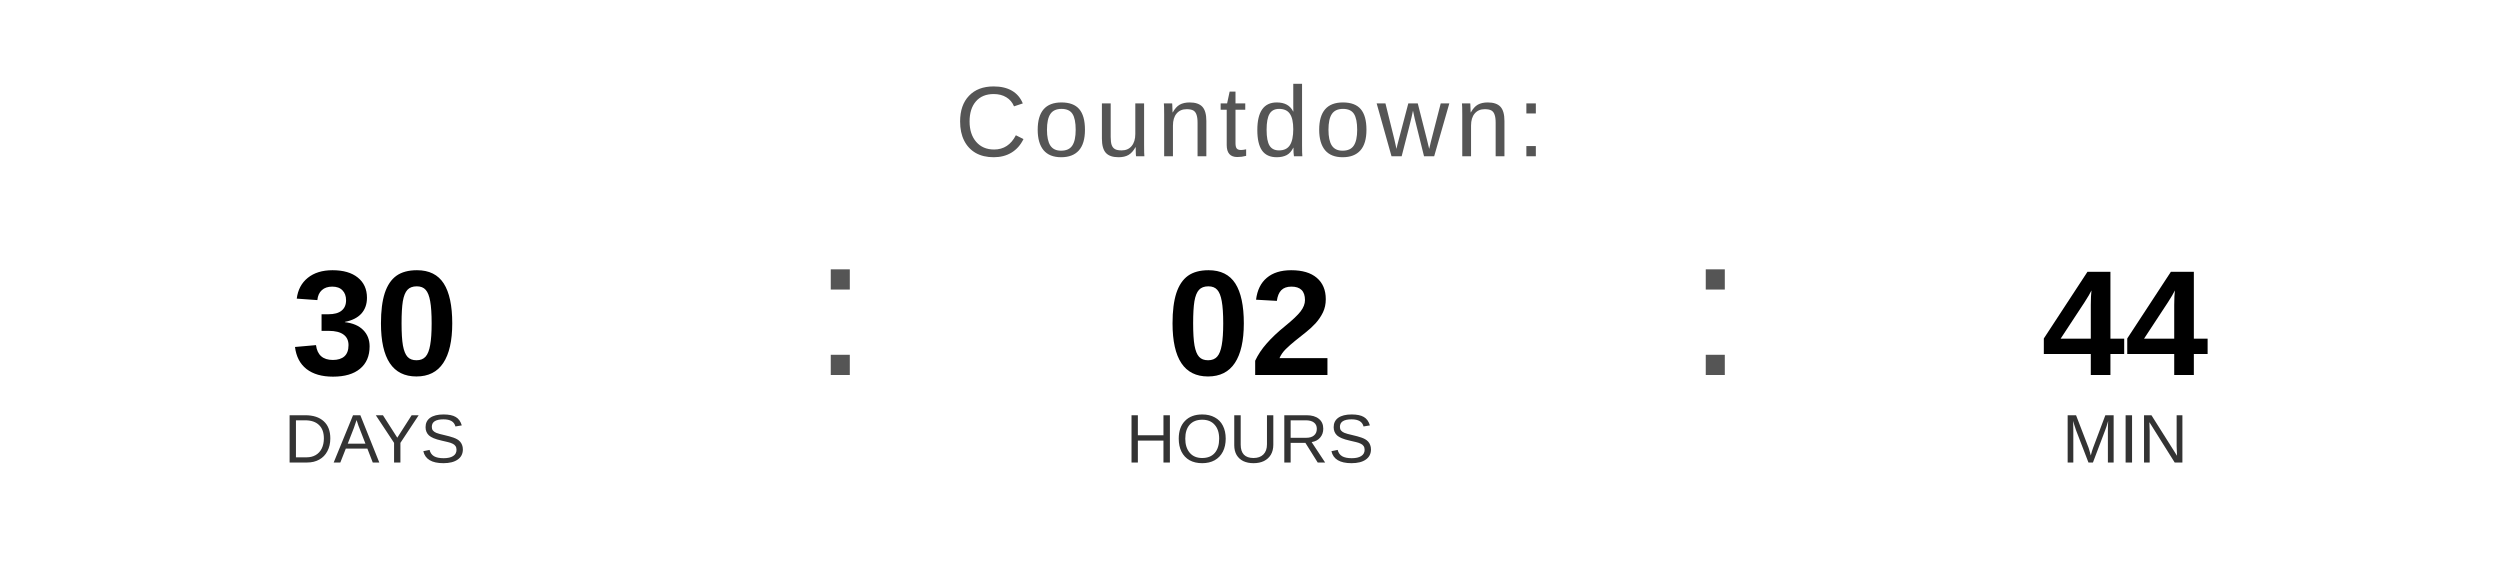
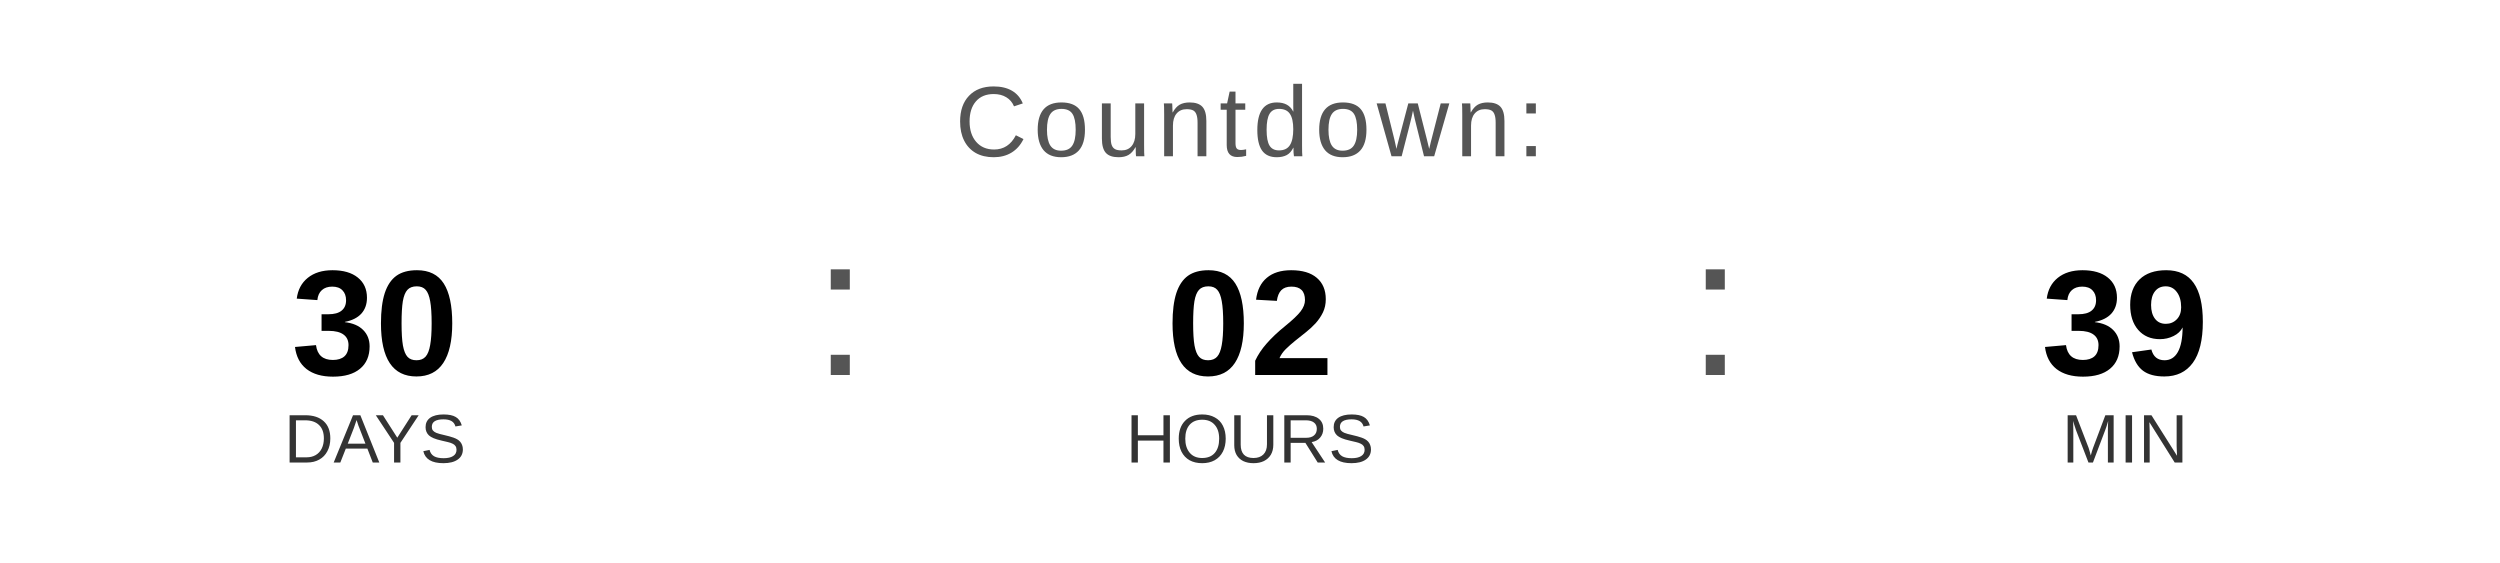
<svg xmlns="http://www.w3.org/2000/svg" width="400" height="90" viewBox="0 0 400 90">
  <text x="200" y="25" font-family="Arial, Helvetica, sans-serif" font-size="16" fill="#555555" text-anchor="middle" letter-spacing="1">
    Countdown:
  </text>
  <text x="60" y="60" font-family="Arial, Helvetica, sans-serif" font-size="24" font-weight="bold" fill="#000000" text-anchor="middle">30</text>
  <text x="60" y="74" font-family="Arial, Helvetica, sans-serif" font-size="11" fill="#333333" text-anchor="middle">DAYS</text>
  <text x="130" y="60" font-family="Arial, sans-serif" font-size="32" fill="#555555">:</text>
  <text x="200" y="60" font-family="Arial, Helvetica, sans-serif" font-size="24" font-weight="bold" fill="#000000" text-anchor="middle">02</text>
  <text x="200" y="74" font-family="Arial, Helvetica, sans-serif" font-size="11" fill="#333333" text-anchor="middle">HOURS</text>
  <text x="270" y="60" font-family="Arial, sans-serif" font-size="32" fill="#555555">:</text>
-   <text x="340" y="60" font-family="Arial, Helvetica, sans-serif" font-size="24" font-weight="bold" fill="#000000" text-anchor="middle">44</text>
+   <text x="340" y="60" font-family="Arial, Helvetica, sans-serif" font-size="24" font-weight="bold" fill="#000000" text-anchor="middle">39</text>
  <text x="340" y="74" font-family="Arial, Helvetica, sans-serif" font-size="11" fill="#333333" text-anchor="middle">MIN</text>
</svg>
